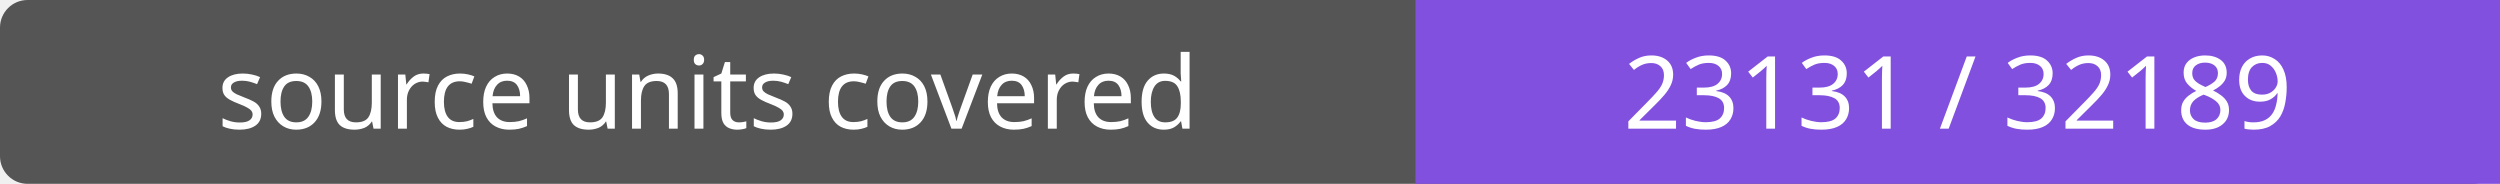
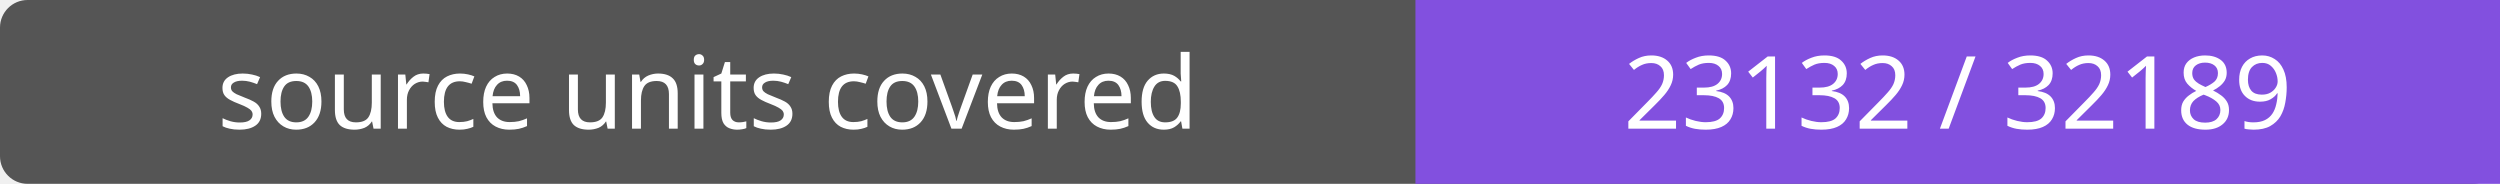
- <svg xmlns="http://www.w3.org/2000/svg" width="272" height="20" role="img" aria-label="source units covered: 23131 / 32189">
+ <svg xmlns="http://www.w3.org/2000/svg" width="272" height="20" role="img" aria-label="source units covered: 23132 / 32189">
  <rect width="272" height="20" rx="3" fill="#555" />
  <path fill="#8250df" d="M154 0h118v20H154z" />
  <g fill="#fff" text-anchor="middle" font-family="Verdana,sans-serif" font-size="11">
    <text x="77.0" y="14">source units covered</text>
-     <text x="213.0" y="14">23131 / 32189</text>
+     <text x="213.0" y="14">23132 / 32189</text>
  </g>
</svg>
